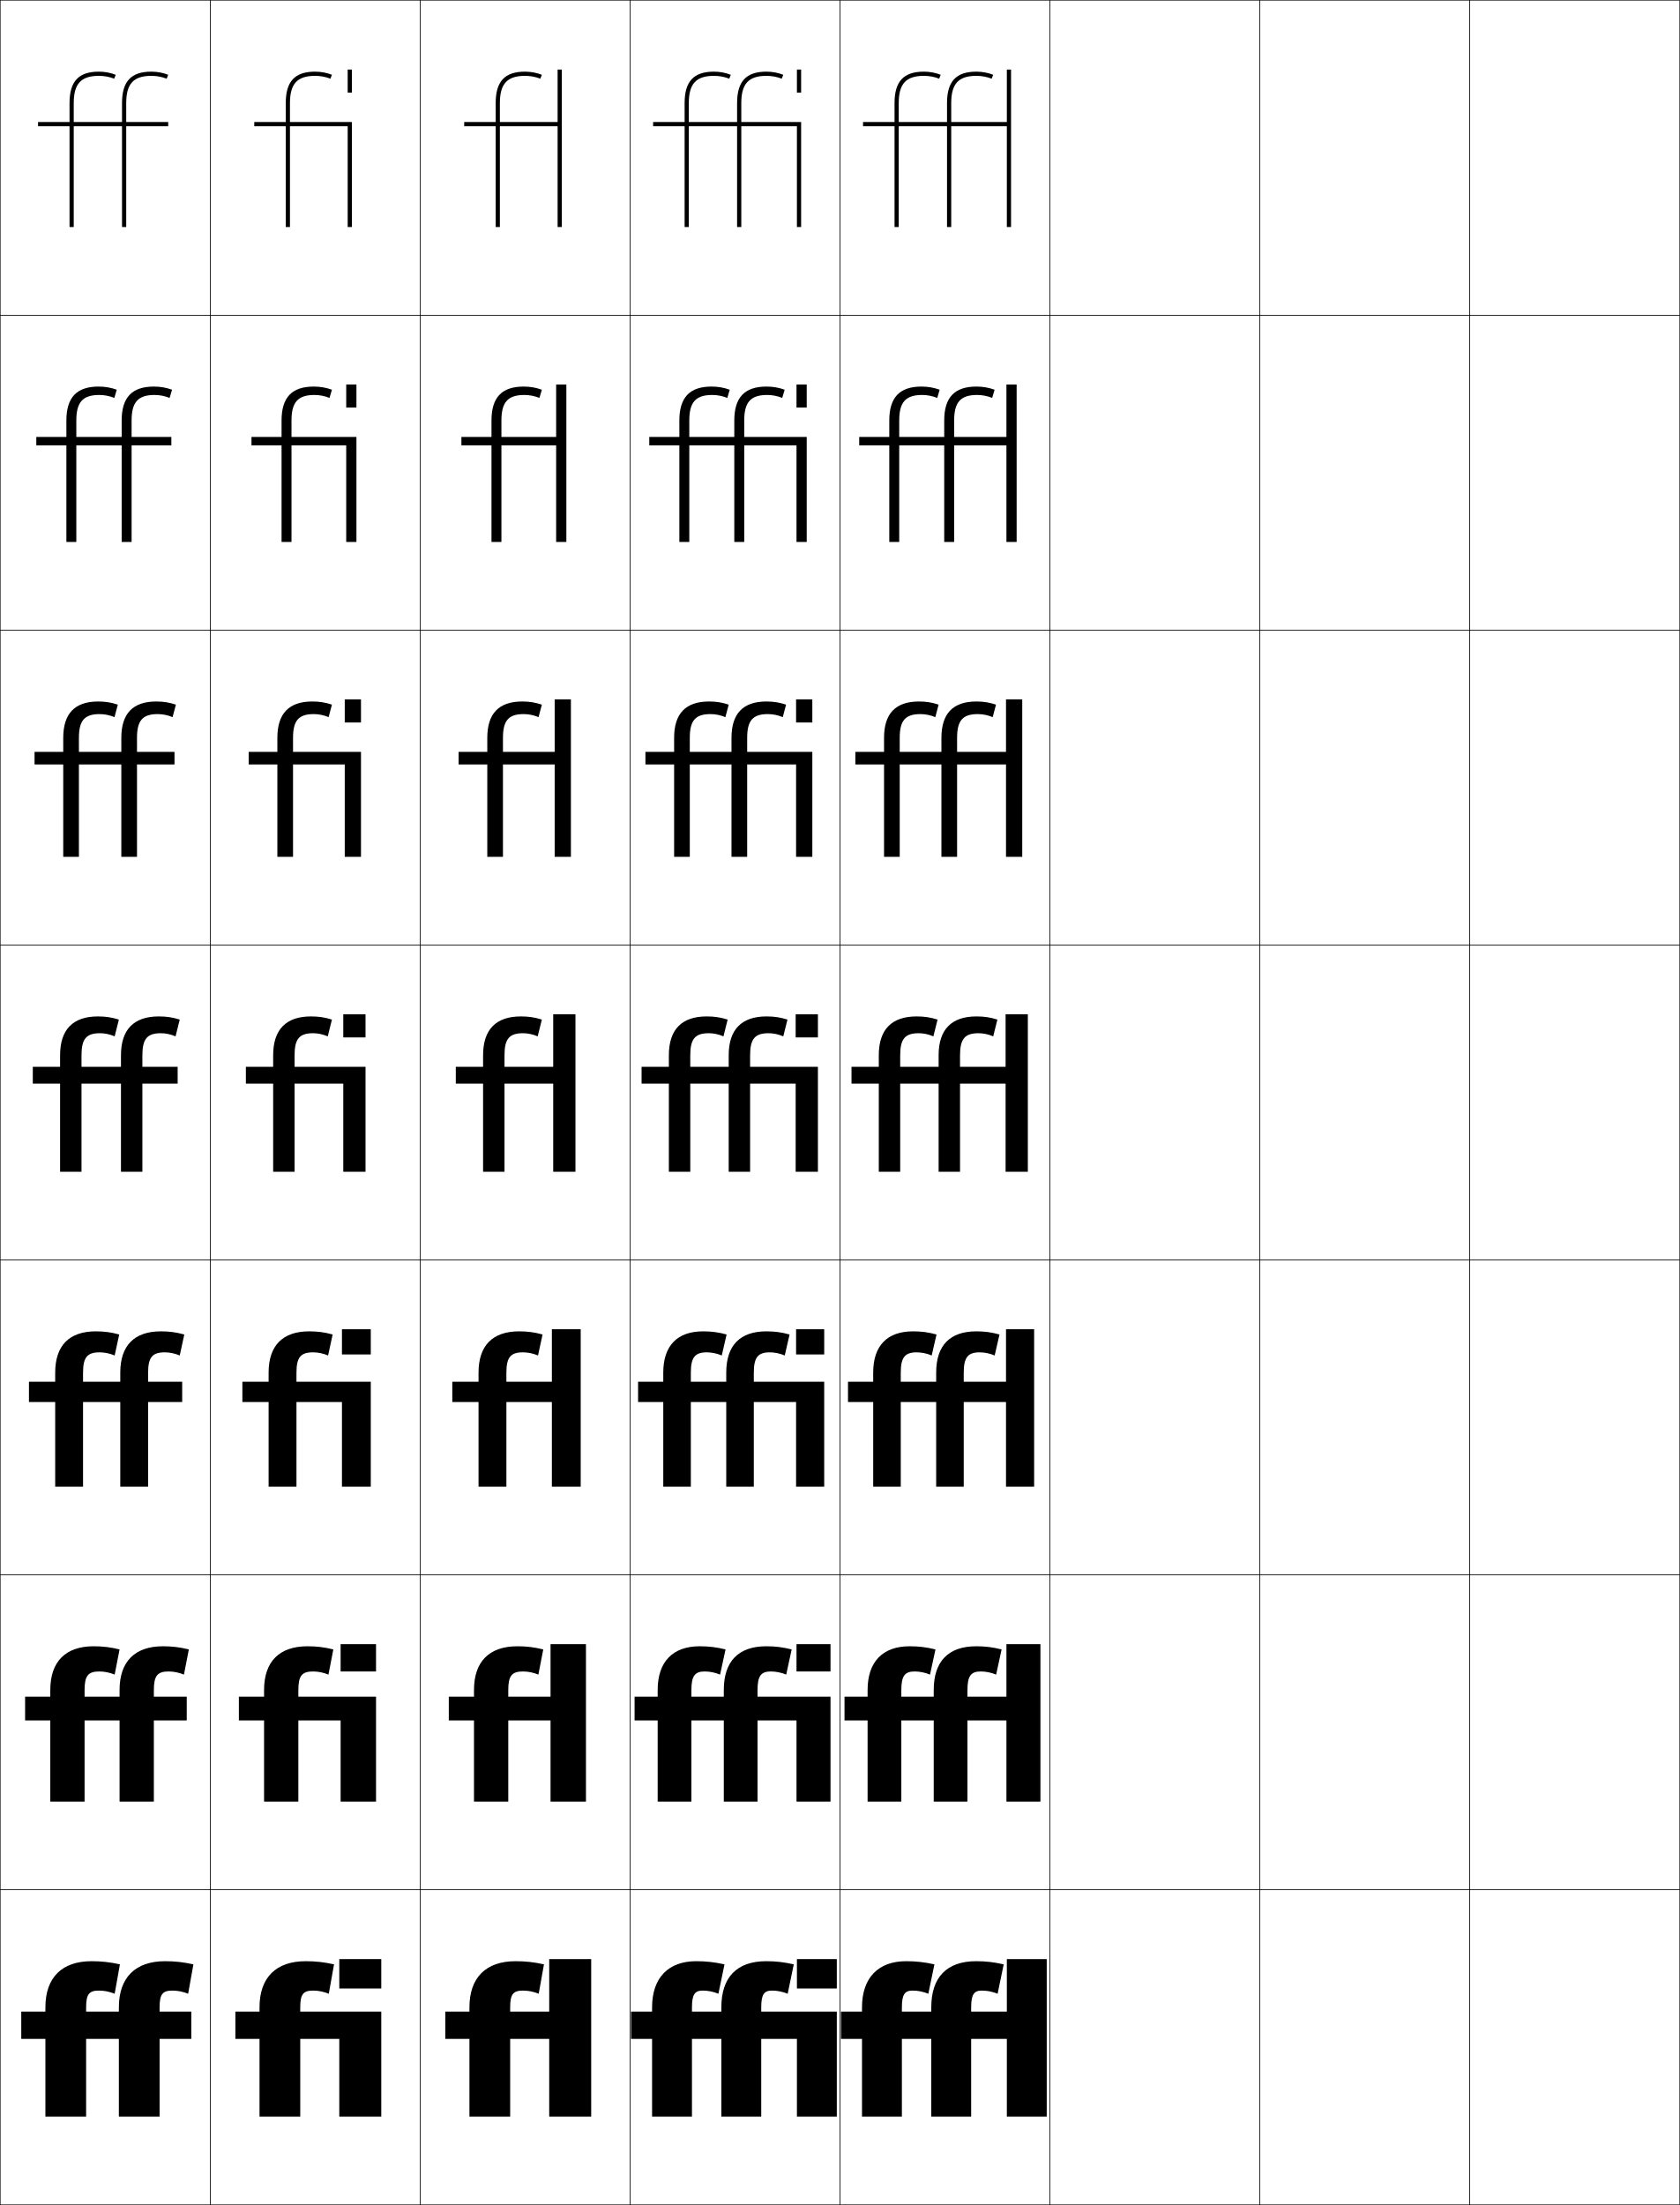
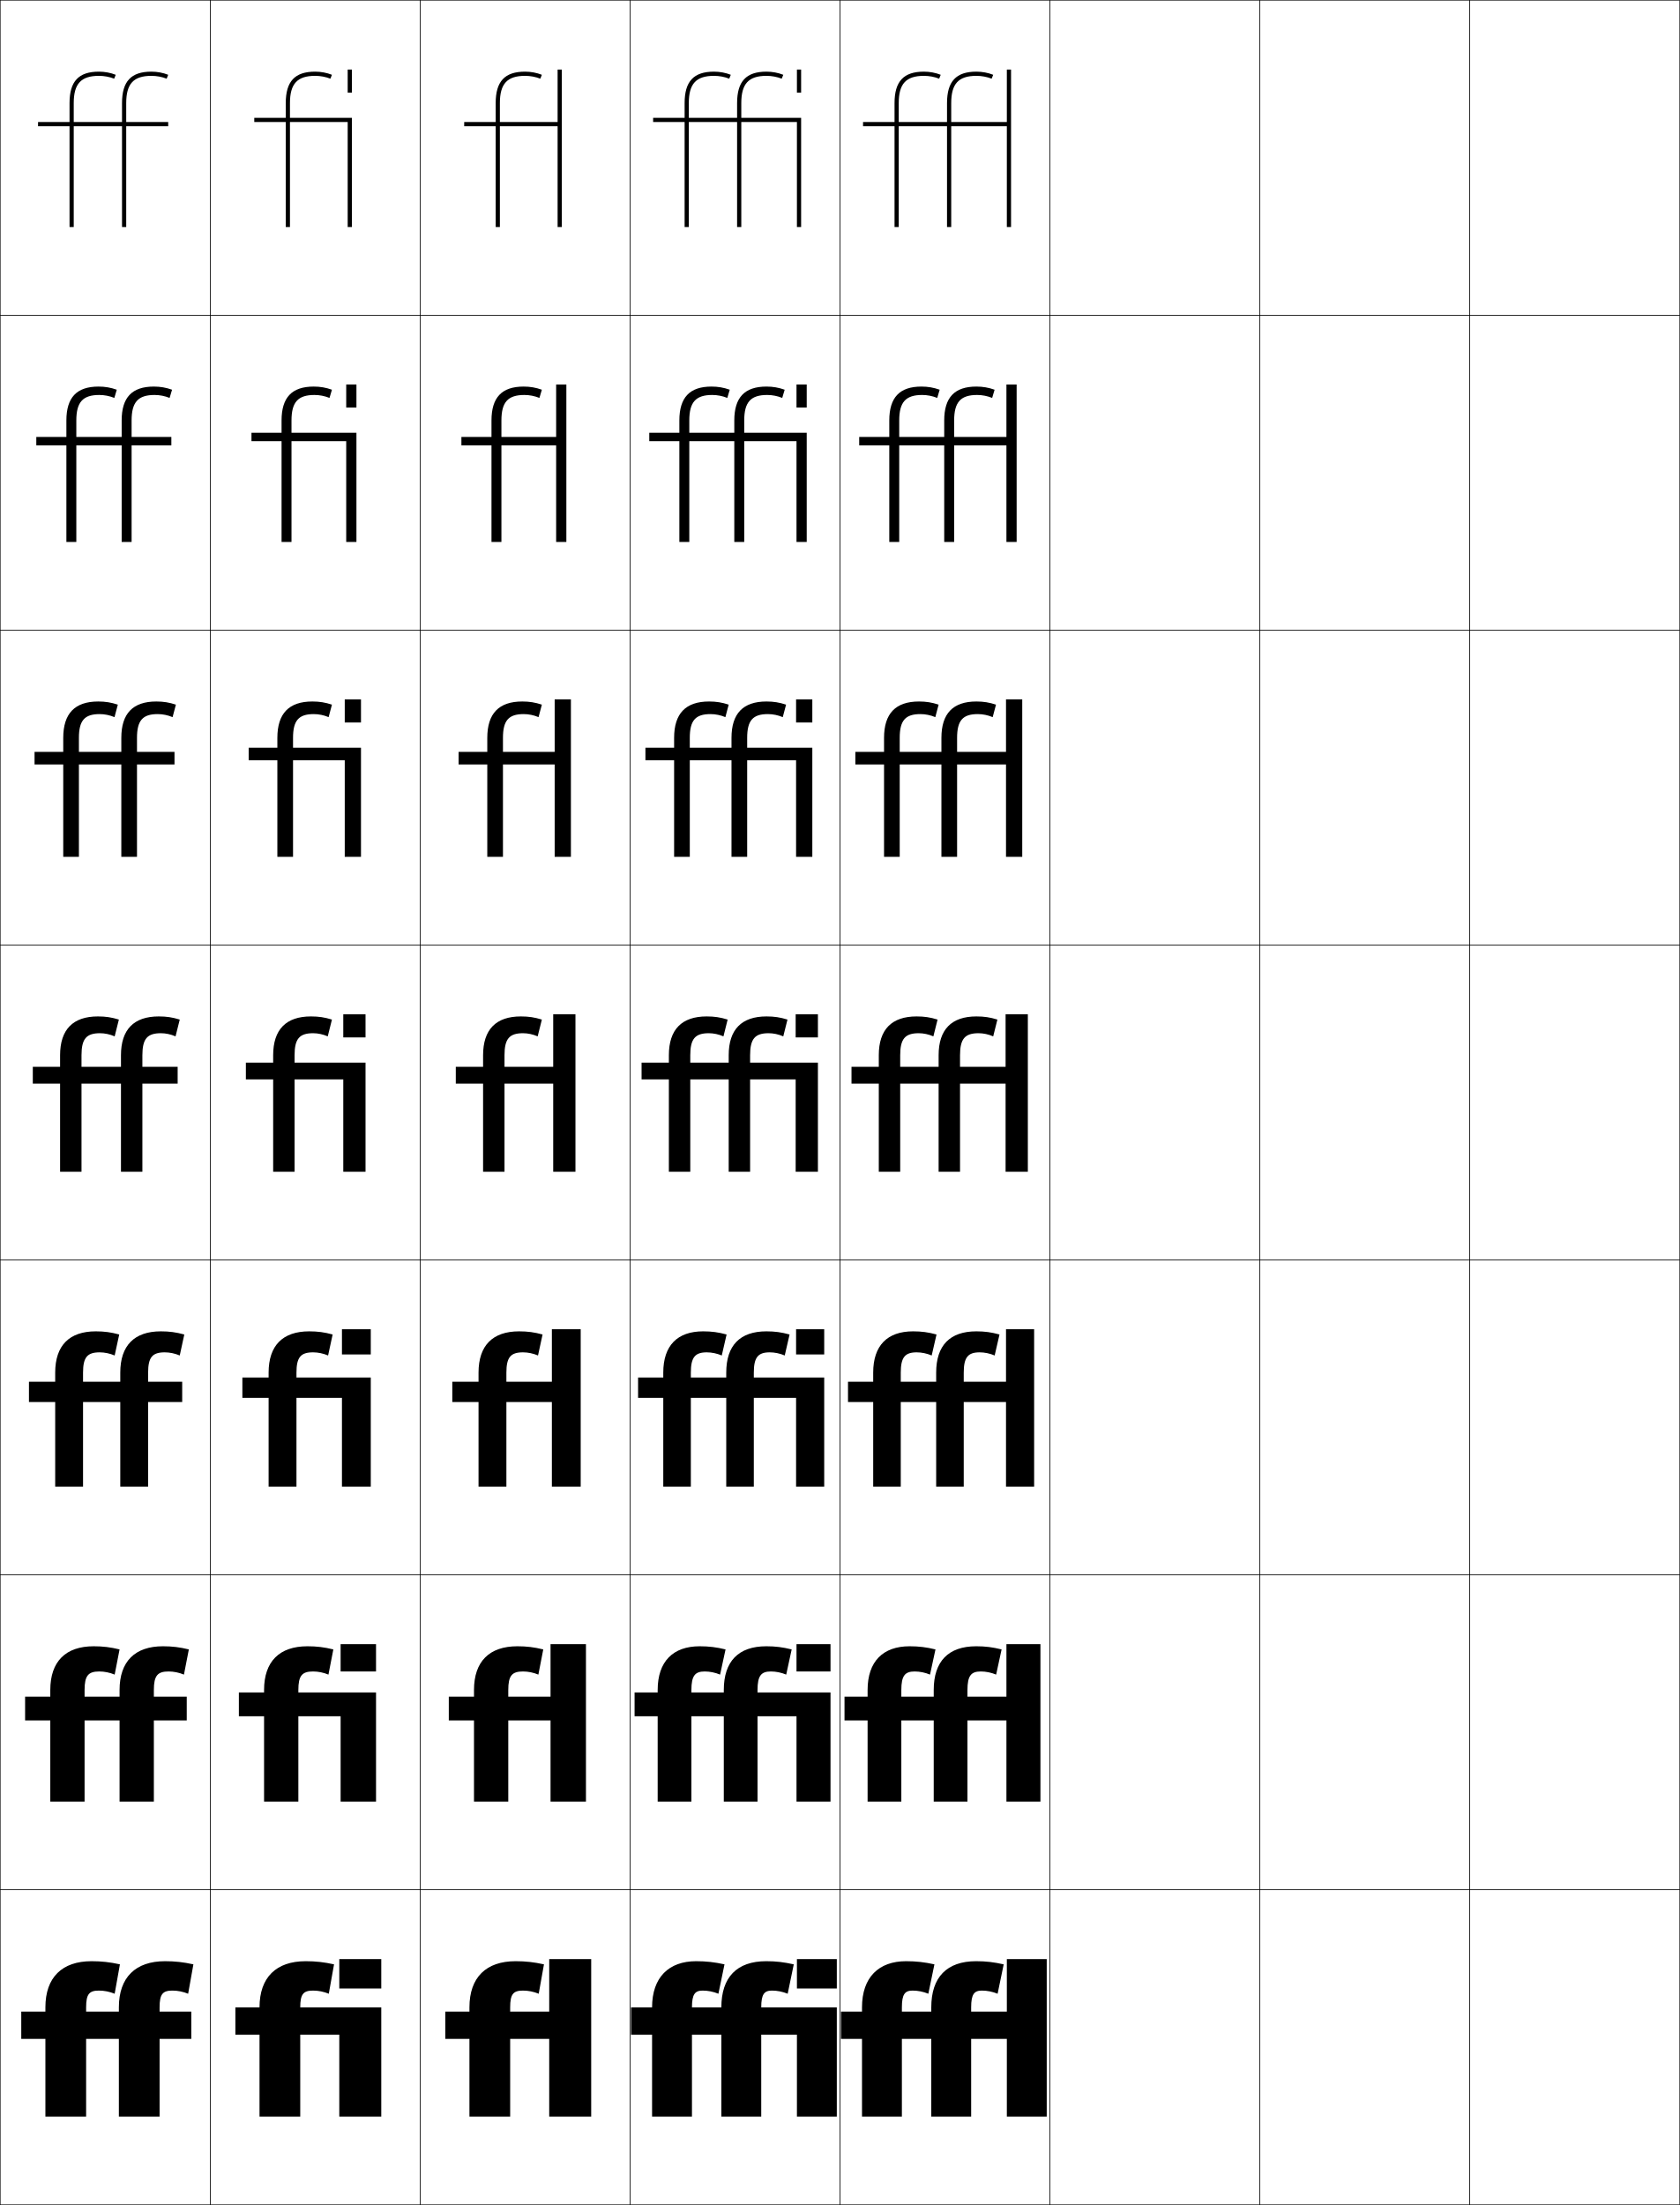
<svg xmlns="http://www.w3.org/2000/svg" width="800.25" height="1050.25" viewBox="0 0 800.25 1050.25" overflow="visible" enable-background="new 0 0 800.25 1050.25" xml:space="preserve">
  <g id="レイヤー1">
    <g>
      <rect x="0.125" y="0.125" fill="none" stroke="#000000" stroke-width="0.25" width="100" height="150" />
      <rect x="100.125" y="0.125" fill="none" stroke="#000000" stroke-width="0.25" width="100" height="150" />
      <rect x="200.125" y="0.125" fill="none" stroke="#000000" stroke-width="0.25" width="100" height="150" />
      <rect x="300.125" y="0.125" fill="none" stroke="#000000" stroke-width="0.25" width="100" height="150" />
      <rect x="400.125" y="0.125" fill="none" stroke="#000000" stroke-width="0.25" width="100" height="150" />
      <rect x="500.125" y="0.125" fill="none" stroke="#000000" stroke-width="0.25" width="100" height="150" />
      <rect x="600.125" y="0.125" fill="none" stroke="#000000" stroke-width="0.25" width="100" height="150" />
      <rect x="0.125" y="150.125" fill="none" stroke="#000000" stroke-width="0.25" width="100" height="150" />
      <rect x="100.125" y="150.125" fill="none" stroke="#000000" stroke-width="0.25" width="100" height="150" />
      <rect x="200.125" y="150.125" fill="none" stroke="#000000" stroke-width="0.25" width="100" height="150" />
      <rect x="300.125" y="150.125" fill="none" stroke="#000000" stroke-width="0.25" width="100" height="150" />
      <rect x="400.125" y="150.125" fill="none" stroke="#000000" stroke-width="0.25" width="100" height="150" />
      <rect x="500.125" y="150.125" fill="none" stroke="#000000" stroke-width="0.25" width="100" height="150" />
      <rect x="600.125" y="150.125" fill="none" stroke="#000000" stroke-width="0.25" width="100" height="150" />
      <rect x="0.125" y="300.125" fill="none" stroke="#000000" stroke-width="0.25" width="100" height="150" />
      <rect x="100.125" y="300.125" fill="none" stroke="#000000" stroke-width="0.25" width="100" height="150" />
      <rect x="200.125" y="300.125" fill="none" stroke="#000000" stroke-width="0.25" width="100" height="150" />
      <rect x="300.125" y="300.125" fill="none" stroke="#000000" stroke-width="0.25" width="100" height="150" />
      <rect x="400.125" y="300.125" fill="none" stroke="#000000" stroke-width="0.25" width="100" height="150" />
      <rect x="500.125" y="300.125" fill="none" stroke="#000000" stroke-width="0.25" width="100" height="150" />
      <rect x="600.125" y="300.125" fill="none" stroke="#000000" stroke-width="0.25" width="100" height="150" />
      <rect x="0.125" y="450.125" fill="none" stroke="#000000" stroke-width="0.25" width="100" height="150" />
      <rect x="100.125" y="450.125" fill="none" stroke="#000000" stroke-width="0.25" width="100" height="150" />
      <rect x="200.125" y="450.125" fill="none" stroke="#000000" stroke-width="0.25" width="100" height="150" />
      <rect x="300.125" y="450.125" fill="none" stroke="#000000" stroke-width="0.25" width="100" height="150" />
      <rect x="400.125" y="450.125" fill="none" stroke="#000000" stroke-width="0.25" width="100" height="150" />
      <rect x="500.125" y="450.125" fill="none" stroke="#000000" stroke-width="0.25" width="100" height="150" />
      <rect x="600.125" y="450.125" fill="none" stroke="#000000" stroke-width="0.25" width="100" height="150" />
      <rect x="0.125" y="600.125" fill="none" stroke="#000000" stroke-width="0.25" width="100" height="150" />
      <rect x="100.125" y="600.125" fill="none" stroke="#000000" stroke-width="0.25" width="100" height="150" />
      <rect x="200.125" y="600.125" fill="none" stroke="#000000" stroke-width="0.25" width="100" height="150" />
      <rect x="300.125" y="600.125" fill="none" stroke="#000000" stroke-width="0.25" width="100" height="150" />
      <rect x="400.125" y="600.125" fill="none" stroke="#000000" stroke-width="0.25" width="100" height="150" />
      <rect x="500.125" y="600.125" fill="none" stroke="#000000" stroke-width="0.25" width="100" height="150" />
      <rect x="600.125" y="600.125" fill="none" stroke="#000000" stroke-width="0.25" width="100" height="150" />
      <rect x="0.125" y="750.125" fill="none" stroke="#000000" stroke-width="0.25" width="100" height="150" />
      <rect x="100.125" y="750.125" fill="none" stroke="#000000" stroke-width="0.25" width="100" height="150" />
      <rect x="200.125" y="750.125" fill="none" stroke="#000000" stroke-width="0.25" width="100" height="150" />
      <rect x="300.125" y="750.125" fill="none" stroke="#000000" stroke-width="0.25" width="100" height="150" />
      <rect x="400.125" y="750.125" fill="none" stroke="#000000" stroke-width="0.25" width="100" height="150" />
      <rect x="500.125" y="750.125" fill="none" stroke="#000000" stroke-width="0.25" width="100" height="150" />
      <rect x="600.125" y="750.125" fill="none" stroke="#000000" stroke-width="0.25" width="100" height="150" />
      <rect x="0.125" y="900.125" fill="none" stroke="#000000" stroke-width="0.25" width="100" height="150" />
      <rect x="100.125" y="900.125" fill="none" stroke="#000000" stroke-width="0.25" width="100" height="150" />
      <rect x="200.125" y="900.125" fill="none" stroke="#000000" stroke-width="0.25" width="100" height="150" />
      <rect x="300.125" y="900.125" fill="none" stroke="#000000" stroke-width="0.25" width="100" height="150" />
      <rect x="400.125" y="900.125" fill="none" stroke="#000000" stroke-width="0.25" width="100" height="150" />
      <rect x="500.125" y="900.125" fill="none" stroke="#000000" stroke-width="0.25" width="100" height="150" />
      <rect x="600.125" y="900.125" fill="none" stroke="#000000" stroke-width="0.25" width="100" height="150" />
      <rect x="700.125" y="0.125" fill="none" stroke="#000000" stroke-width="0.25" width="100" height="150" />
      <rect x="700.125" y="150.125" fill="none" stroke="#000000" stroke-width="0.25" width="100" height="150" />
      <rect x="700.125" y="300.125" fill="none" stroke="#000000" stroke-width="0.25" width="100" height="150" />
      <rect x="700.125" y="450.125" fill="none" stroke="#000000" stroke-width="0.25" width="100" height="150" />
      <rect x="700.125" y="600.125" fill="none" stroke="#000000" stroke-width="0.25" width="100" height="150" />
      <rect x="700.125" y="750.125" fill="none" stroke="#000000" stroke-width="0.25" width="100" height="150" />
      <rect x="700.125" y="900.125" fill="none" stroke="#000000" stroke-width="0.25" width="100" height="150" />
    </g>
    <g>
      <path d="M56.625,971.124v37h19.4v-37H91.125V958.125H76.025v-2c0-6.341,1.484-8,6.1-8      c2.525,0,5.094,0.515,7.5,1.5l2.5-14c-4.699-1.048-8.807-1.5-13.5-1.5c-14.014,0-22,7.662-22,22      v2H41.025v-2c0-6.341,1.484-8,6.1-8c2.525,0,5.094,0.515,7.5,1.5l2.5-14      c-4.699-1.048-8.807-1.5-13.5-1.5c-14.014,0-22,7.662-22,22v2h-11.5v12.999h11.5v37h19.4v-37      H56.625z" />
      <path d="M56.958,819.458v38.666h16.333v-38.666h15.667V808.125H73.292v-3.167      c0-6.842,1.768-8.833,7-8.833c2.455,0,4.977,0.514,7.333,1.5l2.333-12      c-4.315-1.062-7.966-1.5-12.333-1.5c-13.305,0-20.667,7.195-20.667,20.833V808.125      H40.291v-3.167c0-6.842,1.768-8.833,7-8.833c2.455,0,4.977,0.514,7.333,1.5      l2.333-12c-4.315-1.062-7.966-1.5-12.333-1.5c-13.306,0-20.667,7.195-20.667,20.833      V808.125h-12v11.333h12v38.666h16.333v-38.666H56.958z" />
      <path d="M57.292,667.791V708.125h13.267v-40.334h16.233V658.125H70.558v-4.333      c0-7.344,2.051-9.667,7.9-9.667c2.385,0,4.859,0.514,7.167,1.5l2.167-10      c-3.932-1.074-7.125-1.5-11.167-1.5c-12.597,0-19.333,6.729-19.333,19.667V658.125      H39.558v-4.333c0-7.344,2.051-9.667,7.9-9.667c2.385,0,4.859,0.514,7.167,1.5      l2.167-10c-3.932-1.074-7.126-1.5-11.167-1.5c-12.597,0-19.333,6.729-19.333,19.667      V658.125h-12.5v9.666h12.5V708.125h13.267v-40.334H57.292z" />
      <path d="M57.625,516.125v42h10.199v-42H84.625v-8H67.824v-5.5c0-7.845,2.334-10.5,8.801-10.5      c2.314,0,4.742,0.514,7,1.5l2-8c-3.548-1.088-6.285-1.5-10-1.5c-11.889,0-18,6.262-18,18.5v5.5      H38.824v-5.5c0-7.845,2.334-10.5,8.801-10.5c2.314,0,4.742,0.514,7,1.5l2-8      c-3.548-1.088-6.285-1.5-10-1.5c-11.889,0-18,6.262-18,18.5v5.5h-13v8h13v42h10.199v-42H57.625z" />
      <path d="M57.791,364.125v44h7.467v-44h17.867V358.125H65.258v-6.667      c0-8.308,2.714-11.333,9.867-11.333c2.372,0,4.85,0.503,7.086,1.452      L83.792,335.625c-3.174-1.049-5.945-1.5-9.333-1.5      c-11.153,0-16.667,5.716-16.667,17.333V358.125H37.591v-6.667      c0-8.308,2.715-11.333,9.867-11.333c2.373,0,4.85,0.503,7.086,1.452      L56.125,335.625c-3.174-1.049-5.944-1.5-9.333-1.5      c-11.153,0-16.667,5.716-16.667,17.333V358.125H16.458v6H30.125v44h7.466v-44H57.791z" />
      <path d="M57.958,212.125v46h4.733v-46H81.625v-4H62.691v-7.833      c0-8.771,3.096-12.167,10.934-12.167c2.431,0,4.958,0.492,7.172,1.404      L81.958,185.625c-2.8-1.009-5.604-1.5-8.667-1.5      c-10.418,0-15.333,5.17-15.333,16.167V208.125H36.358v-7.833      c0-8.771,3.096-12.167,10.934-12.167c2.431,0,4.958,0.492,7.173,1.404L55.625,185.625      c-2.8-1.009-5.604-1.5-8.667-1.5c-10.418,0-15.333,5.17-15.333,16.167V208.125      H17.292v4H31.625v46h4.733v-46H57.958z" />
      <path d="M58.125,60.125v48h2v-48h20v-2h-20v-9c0-9.234,3.477-13,12-13      c2.488,0,5.065,0.481,7.259,1.356L80.125,35.625c-2.427-0.97-5.263-1.5-8-1.5      c-9.683,0-14,4.625-14,15v9h-23v-9c0-9.234,3.477-13,12-13c2.488,0,5.065,0.481,7.259,1.356      L55.125,35.625c-2.427-0.97-5.263-1.5-8-1.5c-9.683,0-14,4.625-14,15v9h-15v2h15v48h2v-48H58.125z" />
    </g>
    <g>
      <g>
-         <path d="M167.625,58.125v50h-2v-48h-27.5v48h-2v-48h-15v-2h15v-9c0-10.375,4.317-15,14-15       c2.737,0,5.573,0.53,8,1.5l-0.741,1.856c-2.193-0.875-4.771-1.356-7.259-1.356       c-8.523,0-12,3.766-12,13v9H167.625z" />
+         <path d="M167.625,56.125v52h-2v-50h-27.5v50h-2v-50h-15v-2h15v-7c0-10.375,4.317-15,14-15       c2.737,0,5.573,0.53,8,1.5l-0.741,1.856c-2.193-0.875-4.771-1.356-7.259-1.356       c-8.523,0-12,3.766-12,13v7H167.625z" />
        <rect x="165.625" y="33.125" width="2" height="11" />
      </g>
      <g>
-         <path d="M164.924,212.125h-26.066v46h-4.733v-46h-14.333V208.125h14.333v-7.833       c0-10.997,4.916-16.167,15.333-16.167c3.063,0,5.866,0.491,8.667,1.5l-1.161,3.904       c-2.215-0.912-4.742-1.404-7.172-1.404c-7.838,0-10.934,3.396-10.934,12.167       V208.125h30.934v50h-4.867L164.924,212.125z" />
+         <path d="M164.924,210.125h-26.066v48h-4.733V210.125h-14.333v-4h14.333v-5.833       c0-10.997,4.916-16.167,15.333-16.167c3.063,0,5.866,0.491,8.667,1.5l-1.161,3.904       c-2.215-0.912-4.742-1.404-7.172-1.404c-7.838,0-10.934,3.396-10.934,12.167       v5.833h30.934v52h-4.867L164.924,210.125z" />
        <rect x="164.925" y="183.125" width="4.867" height="11" />
      </g>
      <g>
-         <path d="M164.225,364.125h-24.634v44H132.125v-44h-13.667v-6H132.125v-6.667       c0-11.617,5.514-17.333,16.667-17.333c3.389,0,6.159,0.452,9.333,1.5       l-1.581,5.952c-2.236-0.949-4.714-1.452-7.086-1.452       c-7.152,0-9.867,3.025-9.867,11.333V358.125h32.367v50h-7.733V364.125z" />
+         <path d="M164.225,362.125h-24.634v46H132.125v-46h-13.667v-6H132.125v-4.667       c0-11.617,5.514-17.333,16.667-17.333c3.389,0,6.159,0.452,9.333,1.5       l-1.581,5.952c-2.236-0.949-4.714-1.452-7.086-1.452       c-7.152,0-9.867,3.025-9.867,11.333V356.125h32.367v52h-7.733V362.125z" />
        <rect x="164.225" y="333.125" width="7.733" height="11" />
      </g>
      <g>
-         <path d="M163.525,516.125h-23.201v42H130.125v-42h-13v-8h13v-5.5c0-12.238,6.111-18.5,18-18.5       c3.715,0,6.452,0.412,10,1.5l-2,8c-2.258-0.986-4.686-1.5-7-1.5       c-6.467,0-8.801,2.655-8.801,10.5v5.5H174.125v50h-10.6L163.525,516.125z" />
+         <path d="M163.525,514.125h-23.201v44H130.125v-44h-13v-8h13v-3.5c0-12.238,6.111-18.5,18-18.5       c3.715,0,6.452,0.412,10,1.5l-2,8c-2.258-0.986-4.686-1.5-7-1.5       c-6.467,0-8.801,2.655-8.801,10.5v3.5H174.125v52h-10.6L163.525,514.125z" />
        <rect x="163.525" y="483.125" width="10.6" height="11" />
      </g>
      <g>
-         <path d="M162.891,667.791h-21.667v40.333h-13.266v-40.333h-12.5V658.125h12.5v-4.334       c0-12.938,6.736-19.666,19.333-19.666c4.041,0,7.235,0.425,11.167,1.5l-2.167,10       c-2.308-0.986-4.782-1.5-7.167-1.5c-5.85,0-7.9,2.323-7.9,9.666V658.125H176.625       v49.999h-13.733L162.891,667.791z" />
+         <path d="M162.891,665.791h-21.667v42.333h-13.266v-42.333h-12.5V656.125h12.5v-2.334       c0-12.938,6.736-19.666,19.333-19.666c4.041,0,7.235,0.425,11.167,1.5l-2.167,10       c-2.308-0.986-4.782-1.5-7.167-1.5c-5.85,0-7.9,2.323-7.9,9.666V656.125H176.625       v51.999h-13.733L162.891,665.791z" />
        <rect x="162.892" y="633.125" width="13.733" height="12" />
      </g>
      <g>
-         <path d="M162.258,819.458H142.125v38.666h-16.333v-38.666h-12V808.125h12v-3.167       c0-13.638,7.361-20.833,20.667-20.833c4.367,0,8.018,0.438,12.333,1.5l-2.333,12       c-2.357-0.985-4.878-1.5-7.333-1.5c-5.232,0-7,1.991-7,8.833V808.125h37v49.999h-16.866       L162.258,819.458z" />
+         <path d="M162.258,817.458H142.125v40.666h-16.333v-40.666h-12V806.125h12v-1.167       c0-13.638,7.361-20.833,20.667-20.833c4.367,0,8.018,0.438,12.333,1.5l-2.333,12       c-2.357-0.985-4.878-1.5-7.333-1.5c-5.232,0-7,1.991-7,8.833V806.125h37v51.999h-16.866       L162.258,817.458z" />
        <rect x="162.259" y="783.125" width="16.866" height="13" />
      </g>
      <g>
-         <path d="M181.625,958.125v49.999h-20v-37h-18.6v37H123.625v-37h-11.5V958.125h11.5v-2       c0-14.338,7.986-22,22-22c4.693,0,8.801,0.452,13.5,1.5l-2.5,14c-2.406-0.985-4.975-1.5-7.5-1.5       c-4.615,0-6.1,1.659-6.1,8v2H181.625z" />
+         <path d="M181.625,956.125v51.999h-20v-39h-18.6v39H123.625v-39h-11.5V956.125h11.5l0,0       c0-14.338,7.986-22,22-22c4.693,0,8.801,0.452,13.5,1.5l-2.5,14c-2.406-0.985-4.975-1.5-7.5-1.5       c-4.615,0-6.1,1.659-6.1,8l0,0H181.625z" />
        <rect x="161.625" y="933.125" width="20" height="14" />
      </g>
    </g>
    <g>
      <g>
        <path d="M265.625,58.125v-25h2v75h-2v-48h-27.5v48h-2v-48h-15v-2h15v-9c0-10.375,4.317-15,14-15       c2.737,0,5.573,0.53,8,1.5l-0.741,1.856c-2.193-0.875-4.771-1.356-7.259-1.356       c-8.523,0-12,3.766-12,13v9H265.625z" />
      </g>
      <path d="M264.925,208.125v-25h4.866v75h-4.866v-46h-26.067v46h-4.733v-46h-14.333V208.125      h14.333v-7.833c0-10.997,4.916-16.167,15.333-16.167c3.063,0,5.866,0.491,8.667,1.5      l-1.161,3.904c-2.215-0.912-4.742-1.404-7.172-1.404      c-7.838,0-10.934,3.396-10.934,12.167V208.125H264.925z" />
      <path d="M264.226,358.125v-25h7.733v75h-7.733v-44h-24.634v44H232.125v-44h-13.667v-6H232.125v-6.667      c0-11.617,5.513-17.333,16.667-17.333c3.389,0,6.159,0.452,9.333,1.5l-1.58,5.952      c-2.237-0.949-4.714-1.452-7.086-1.452c-7.152,0-9.867,3.025-9.867,11.333V358.125      H264.226z" />
      <g>
        <path d="M263.525,508.125v-25H274.125v75h-10.6v-42h-23.201v42H230.125v-42h-13v-8h13v-5.5       c0-12.238,6.111-18.5,18-18.5c3.715,0,6.452,0.412,10,1.5l-2,8c-2.258-0.986-4.686-1.5-7-1.5       c-6.467,0-8.801,2.655-8.801,10.5v5.5H263.525z" />
      </g>
      <path d="M262.892,658.125v-25h13.733v74.999h-13.733v-40.333h-21.667v40.333h-13.267      v-40.333h-12.5V658.125h12.5v-4.334c0-12.938,6.736-19.666,19.333-19.666      c4.041,0,7.235,0.425,11.167,1.5l-2.167,10c-2.308-0.986-4.782-1.5-7.167-1.5      c-5.85,0-7.9,2.323-7.9,9.666V658.125H262.892z" />
      <path d="M262.258,808.125v-25H279.125v74.999h-16.867v-38.666H242.125v38.666h-16.333v-38.666h-12      V808.125h12v-3.167c0-13.638,7.361-20.833,20.667-20.833      c4.367,0,8.018,0.438,12.333,1.5l-2.333,12c-2.357-0.985-4.878-1.5-7.333-1.5      c-5.232,0-7,1.991-7,8.833V808.125H262.258z" />
      <g>
        <path d="M261.625,958.125v-25h20v74.999h-20v-37h-18.6v37H223.625v-37h-11.5V958.125h11.5v-2       c0-14.338,7.986-22,22-22c4.693,0,8.801,0.452,13.5,1.5l-2.5,14c-2.406-0.985-4.975-1.5-7.5-1.5       c-4.615,0-6.1,1.659-6.1,8v2H261.625z" />
      </g>
    </g>
    <g>
      <g>
-         <path d="M353.125,58.125h28.5v50h-2v-48h-26.5v48h-2v-48h-23v48h-2v-48h-15v-2h15v-9c0-10.375,4.317-15,14-15       c2.737,0,5.573,0.53,8,1.5l-0.741,1.856c-2.193-0.875-4.771-1.356-7.259-1.356       c-8.523,0-12,3.766-12,13v9h23v-9c0-10.375,4.317-15,14-15c2.737,0,5.573,0.53,8,1.5       l-0.741,1.856c-2.193-0.875-4.771-1.356-7.259-1.356c-8.523,0-12,3.766-12,13V58.125z" />
+         <path d="M353.125,56.125h28.5v52h-2v-50h-26.5v50h-2v-50h-23v50h-2v-50h-15v-2h15v-7c0-10.375,4.317-15,14-15       c2.737,0,5.573,0.53,8,1.5l-0.741,1.856c-2.193-0.875-4.771-1.356-7.259-1.356       c-8.523,0-12,3.766-12,13v7h23v-7c0-10.375,4.317-15,14-15c2.737,0,5.573,0.53,8,1.5       l-0.741,1.856c-2.193-0.875-4.771-1.356-7.259-1.356c-8.523,0-12,3.766-12,13V56.125z" />
        <rect x="379.625" y="33.125" width="2" height="11" />
      </g>
      <g>
-         <path d="M354.524,208.125h29.767v50h-4.866v-46h-24.9v46h-4.733v-46h-21.434v46h-4.733       v-46h-14.333V208.125h14.333v-7.833c0-10.997,4.916-16.167,15.333-16.167       c3.063,0,5.866,0.491,8.667,1.5l-1.161,3.904       c-2.215-0.912-4.742-1.404-7.172-1.404c-7.838,0-10.934,3.396-10.934,12.167       V208.125h21.434v-7.833c0-10.997,4.916-16.167,15.333-16.167       c3.063,0,5.866,0.491,8.666,1.5l-1.16,3.904       c-2.215-0.912-4.742-1.404-7.173-1.404c-7.838,0-10.934,3.396-10.934,12.167       V208.125z" />
+         <path d="M354.524,206.125h29.767v52h-4.866V210.125h-24.9v48h-4.733V210.125h-21.434       v48h-4.733V210.125h-14.333v-4h14.333v-5.833       c0-10.997,4.916-16.167,15.333-16.167c3.063,0,5.866,0.491,8.667,1.5l-1.161,3.904       c-2.215-0.912-4.742-1.404-7.172-1.404c-7.838,0-10.934,3.396-10.934,12.167       v5.833h21.434v-5.833c0-10.997,4.916-16.167,15.333-16.167       c3.063,0,5.866,0.491,8.666,1.5l-1.16,3.904       c-2.215-0.912-4.742-1.404-7.173-1.404c-7.838,0-10.934,3.396-10.934,12.167       V206.125z" />
        <rect x="379.425" y="183.125" width="4.866" height="11" />
      </g>
      <g>
-         <path d="M355.925,358.125h31.033v50h-7.732v-44h-23.301v44h-7.466v-44h-19.867v44H321.125v-44       h-13.667v-6H321.125v-6.667c0-11.617,5.513-17.333,16.667-17.333       c3.389,0,6.159,0.452,9.333,1.5l-1.58,5.952       c-2.237-0.949-4.714-1.452-7.086-1.452c-7.152,0-9.867,3.025-9.867,11.333       V358.125h19.867v-6.667c0-11.617,5.513-17.333,16.667-17.333       c3.389,0,6.159,0.452,9.333,1.5l-1.58,5.952       c-2.236-0.949-4.714-1.452-7.086-1.452c-7.152,0-9.867,3.025-9.867,11.333       V358.125z" />
+         <path d="M355.925,356.125h31.033v52h-7.732v-46h-23.301v46h-7.466v-46h-19.867v46H321.125v-46       h-13.667v-6H321.125v-4.667c0-11.617,5.513-17.333,16.667-17.333       c3.389,0,6.159,0.452,9.333,1.5l-1.58,5.952       c-2.237-0.949-4.714-1.452-7.086-1.452c-7.152,0-9.867,3.025-9.867,11.333       V356.125h19.867v-4.667c0-11.617,5.513-17.333,16.667-17.333       c3.389,0,6.159,0.452,9.333,1.5l-1.58,5.952       c-2.236-0.949-4.714-1.452-7.086-1.452c-7.152,0-9.867,3.025-9.867,11.333       V356.125z" />
        <rect x="379.226" y="333.125" width="7.732" height="11" />
      </g>
      <g>
-         <path d="M357.324,508.125v-5.5c0-7.845,2.334-10.5,8.801-10.5c2.314,0,4.742,0.514,7,1.5l2-8       c-3.548-1.088-6.285-1.5-10-1.5c-11.889,0-18,6.262-18,18.5v5.5h-18.301v-5.5       c0-7.845,2.334-10.5,8.801-10.5c2.314,0,4.742,0.514,7,1.5l2-8       c-3.548-1.088-6.285-1.5-10-1.5c-11.889,0-18,6.262-18,18.5v5.5h-13v8h13v42h10.199v-42H347.125v42       h10.199v-42h21.701v42H389.625v-50H357.324z" />
+         <path d="M357.324,506.125v-3.5c0-7.845,2.334-10.5,8.801-10.5c2.314,0,4.742,0.514,7,1.5l2-8       c-3.548-1.088-6.285-1.5-10-1.5c-11.889,0-18,6.262-18,18.5v3.5h-18.301v-3.5       c0-7.845,2.334-10.5,8.801-10.5c2.314,0,4.742,0.514,7,1.5l2-8       c-3.548-1.088-6.285-1.5-10-1.5c-11.889,0-18,6.262-18,18.5v3.5h-13v8h13v44h10.199v-44H347.125v44       h10.199v-44h21.701v44H389.625v-52H357.324z" />
        <rect x="379.025" y="483.125" width="10.6" height="11" />
      </g>
      <g>
-         <path d="M359.091,658.125v-4.334c0-7.342,2.051-9.666,7.567-9.666       c2.385,0,4.859,0.514,7.166,1.5l2.301-10c-3.932-1.075-7.001-1.5-11.042-1.5       c-12.597,0-19.125,6.729-19.125,19.666V658.125h-16.867v-4.334       c0-7.342,2.051-9.666,7.567-9.666c2.385,0,4.859,0.514,7.167,1.5l2.3-10       c-3.932-1.075-7.126-1.5-11.167-1.5c-12.264,0-19,6.728-19,19.666V658.125h-12v9.666h12       v40.333h13.133v-40.333h16.867v40.333h13.133v-40.333h20.134v40.333H392.625V658.125       H359.091z" />
+         <path d="M359.091,656.125v-2.334c0-7.342,2.051-9.666,7.567-9.666       c2.385,0,4.859,0.514,7.166,1.5l2.301-10c-3.932-1.075-7.001-1.5-11.042-1.5       c-12.597,0-19.125,6.729-19.125,19.666V656.125h-16.867v-2.334       c0-7.342,2.051-9.666,7.567-9.666c2.385,0,4.859,0.514,7.167,1.5l2.3-10       c-3.932-1.075-7.126-1.5-11.167-1.5c-12.264,0-19,6.728-19,19.666V656.125h-12v9.666h12       v42.333h13.133v-42.333h16.867v42.333h13.133v-42.333h20.134v42.333H392.625V656.125       H359.091z" />
        <rect x="379.225" y="633.125" width="13.4" height="12" />
      </g>
      <g>
-         <path d="M360.858,808.125v-3.167c0-6.841,1.768-8.833,6.333-8.833       c2.455,0,4.977,0.515,7.333,1.5l2.601-12c-4.315-1.062-7.716-1.5-12.083-1.5       c-13.306,0-20.25,7.195-20.25,20.833V808.125h-15.433v-3.167       c0-6.841,1.767-8.833,6.333-8.833c2.455,0,4.977,0.515,7.333,1.5l2.6-12       c-4.315-1.062-7.966-1.5-12.333-1.5c-12.639,0-20,7.194-20,20.833V808.125h-11v11.333h11       v38.666h16.067v-38.666h15.433v38.666h16.067v-38.666h18.566v38.666H395.625V808.125       H360.858z" />
+         <path d="M360.858,806.125v-1.167c0-6.841,1.768-8.833,6.333-8.833       c2.455,0,4.977,0.515,7.333,1.5l2.601-12c-4.315-1.062-7.716-1.5-12.083-1.5       c-13.306,0-20.25,7.195-20.25,20.833V806.125h-15.433v-1.167       c0-6.841,1.767-8.833,6.333-8.833c2.455,0,4.977,0.515,7.333,1.5l2.6-12       c-4.315-1.062-7.966-1.5-12.333-1.5c-12.639,0-20,7.194-20,20.833V806.125h-11v11.333h11       v40.666h16.067v-40.666h15.433v40.666h16.067v-40.666h18.566v40.666H395.625V806.125       H360.858z" />
        <rect x="379.425" y="783.125" width="16.2" height="13" />
      </g>
      <g>
-         <path d="M379.625,971.124v37h19V958.125h-36v-2c0-6.339,1.484-8,5.1-8c2.525,0,5.094,0.515,7.5,1.5       l2.9-14c-4.699-1.048-8.432-1.5-13.125-1.5c-14.014,0-21.375,7.662-21.375,22v2h-14v-2       c0-6.339,1.484-8,5.1-8c2.525,0,5.094,0.515,7.5,1.5l2.9-14       c-4.699-1.048-8.807-1.5-13.5-1.5c-13.014,0-21,7.661-21,22v2h-10v12.999h10v37h19v-37h14v37h19v-37       H379.625z" />
+         <path d="M379.625,969.124v39h19V956.125h-36l0,0c0-6.339,1.484-8,5.1-8       c2.525,0,5.094,0.515,7.5,1.5l2.9-14c-4.699-1.048-8.432-1.5-13.125-1.5       c-14.014,0-21.375,7.662-21.375,22l0,0h-14l0,0c0-6.339,1.484-8,5.1-8       c2.525,0,5.094,0.515,7.5,1.5l2.9-14c-4.699-1.048-8.807-1.5-13.5-1.5       c-13.014,0-21,7.661-21,22l0,0h-10v12.999h10v39h19v-39h14v39h19v-39H379.625z" />
        <rect x="379.625" y="933.125" width="19" height="14" />
      </g>
    </g>
    <g>
      <path d="M481.625,108.125h-2v-48h-26.5v48h-2v-48h-23v48h-2v-48h-15v-2h15v-9c0-10.375,4.317-15,14-15      c2.737,0,5.573,0.53,8,1.5l-0.741,1.856c-2.193-0.875-4.771-1.356-7.259-1.356      c-8.523,0-12,3.766-12,13v9h23v-9c0-10.375,4.317-15,14-15c2.737,0,5.573,0.53,8,1.5      l-0.741,1.856c-2.193-0.875-4.771-1.356-7.259-1.356c-8.523,0-12,3.766-12,13v9h26.5v-25h2      V108.125z" />
      <path d="M484.292,183.125v75h-4.867v-46h-24.9v46h-4.733v-46h-21.434v46H423.625v-46h-14.333      V208.125H423.625v-7.833c0-10.997,4.915-16.167,15.333-16.167      c3.063,0,5.866,0.491,8.667,1.5l-1.161,3.904      c-2.215-0.912-4.742-1.404-7.173-1.404c-7.838,0-10.934,3.396-10.934,12.167      V208.125h21.434v-7.833c0-10.997,4.916-16.167,15.334-16.167      c3.062,0,5.866,0.491,8.666,1.5l-1.16,3.904      c-2.215-0.912-4.742-1.404-7.173-1.404c-7.838,0-10.934,3.396-10.934,12.167      V208.125h24.9v-25H484.292z" />
      <path d="M486.958,333.125v75h-7.732v-44h-23.301v44h-7.467v-44h-19.867v44H421.125v-44h-13.667v-6      H421.125v-6.667c0-11.617,5.514-17.333,16.667-17.333c3.389,0,6.159,0.452,9.333,1.5      l-1.58,5.952c-2.236-0.949-4.714-1.452-7.087-1.452      c-7.152,0-9.867,3.025-9.867,11.333V358.125h19.867v-6.667      c0-11.617,5.514-17.333,16.667-17.333c3.389,0,6.159,0.452,9.333,1.5l-1.58,5.952      c-2.236-0.949-4.714-1.452-7.086-1.452c-7.152,0-9.867,3.025-9.867,11.333V358.125      h23.301v-25H486.958z" />
      <path d="M489.625,483.125h-10.6v25h-21.701v-5.5c0-7.845,2.334-10.5,8.801-10.5      c2.314,0,4.742,0.514,7,1.5l2-8c-3.548-1.088-6.285-1.5-10-1.5c-11.889,0-18,6.262-18,18.5v5.5      h-18.301v-5.5c0-7.845,2.334-10.5,8.801-10.5c2.314,0,4.742,0.514,7,1.5l2-8      c-3.548-1.088-6.285-1.5-10-1.5c-11.889,0-18,6.262-18,18.5v5.5h-13v8h13v42h10.199v-42H447.125v42      h10.199v-42h21.701v42H489.625V483.125z" />
      <path d="M492.625,633.125h-13.4v25h-20.134v-4.334c0-7.342,2.051-9.666,7.567-9.666      c2.385,0,4.859,0.514,7.166,1.5l2.301-10c-3.932-1.075-7.001-1.5-11.042-1.5      c-12.597,0-19.125,6.729-19.125,19.666V658.125h-16.867v-4.334      c0-7.342,2.051-9.666,7.567-9.666c2.385,0,4.859,0.514,7.166,1.5l2.301-10      c-3.932-1.075-7.126-1.5-11.167-1.5c-12.264,0-19,6.728-19,19.666V658.125h-12v9.666h12      v40.333h13.133v-40.333h16.867v40.333h13.133v-40.333h20.134v40.333H492.625V633.125z" />
      <path d="M495.625,783.125h-16.2v25h-18.566v-3.167c0-6.841,1.768-8.833,6.333-8.833      c2.455,0,4.977,0.515,7.333,1.5l2.601-12c-4.315-1.062-7.716-1.5-12.083-1.5      c-13.306,0-20.25,7.195-20.25,20.833V808.125h-15.434v-3.167      c0-6.841,1.768-8.833,6.333-8.833c2.455,0,4.977,0.515,7.333,1.5l2.601-12      c-4.315-1.062-7.966-1.5-12.333-1.5c-12.639,0-20,7.194-20,20.833V808.125h-11v11.333h11      v38.666h16.066v-38.666h15.434v38.666h16.066v-38.666h18.566v38.666H495.625V783.125z" />
      <path d="M498.625,933.125h-19v25h-17v-2c0-6.339,1.484-8,5.1-8c2.525,0,5.094,0.515,7.5,1.5      l2.9-14c-4.699-1.048-8.432-1.5-13.125-1.5c-14.014,0-21.375,7.662-21.375,22v2h-14v-2      c0-6.339,1.484-8,5.1-8c2.525,0,5.094,0.515,7.5,1.5l2.9-14      c-4.699-1.048-8.807-1.5-13.5-1.5c-13.014,0-21,7.661-21,22v2h-10v12.999h10v37h19v-37h14v37h19v-37h17      v37h19V933.125z" />
    </g>
  </g>
</svg>
